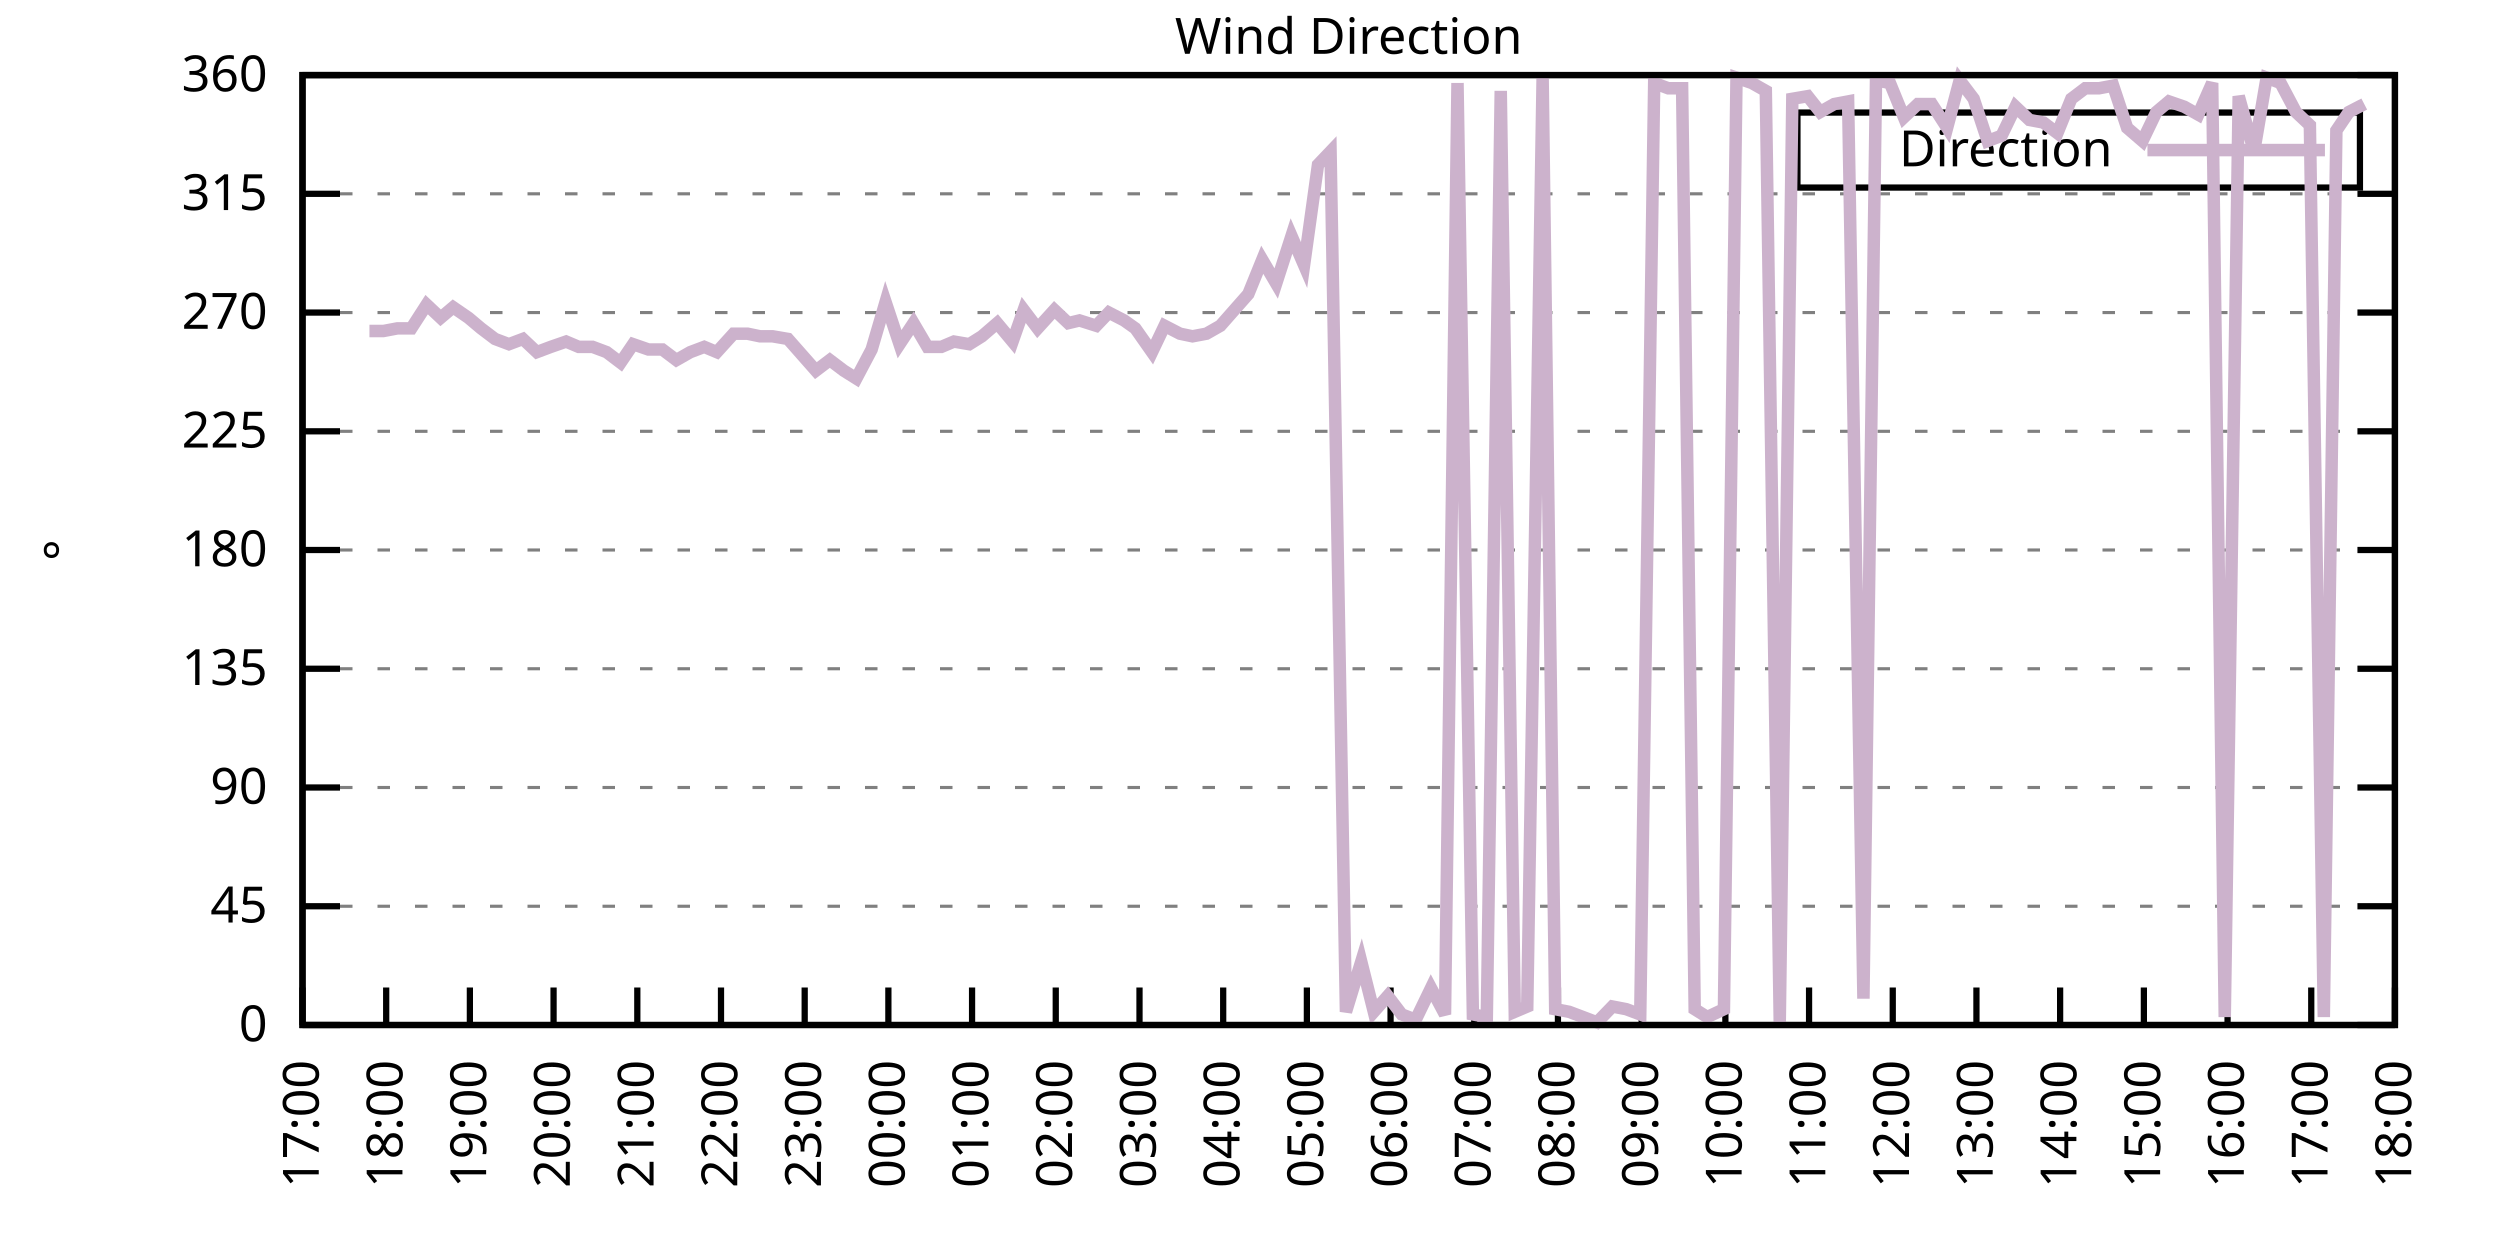
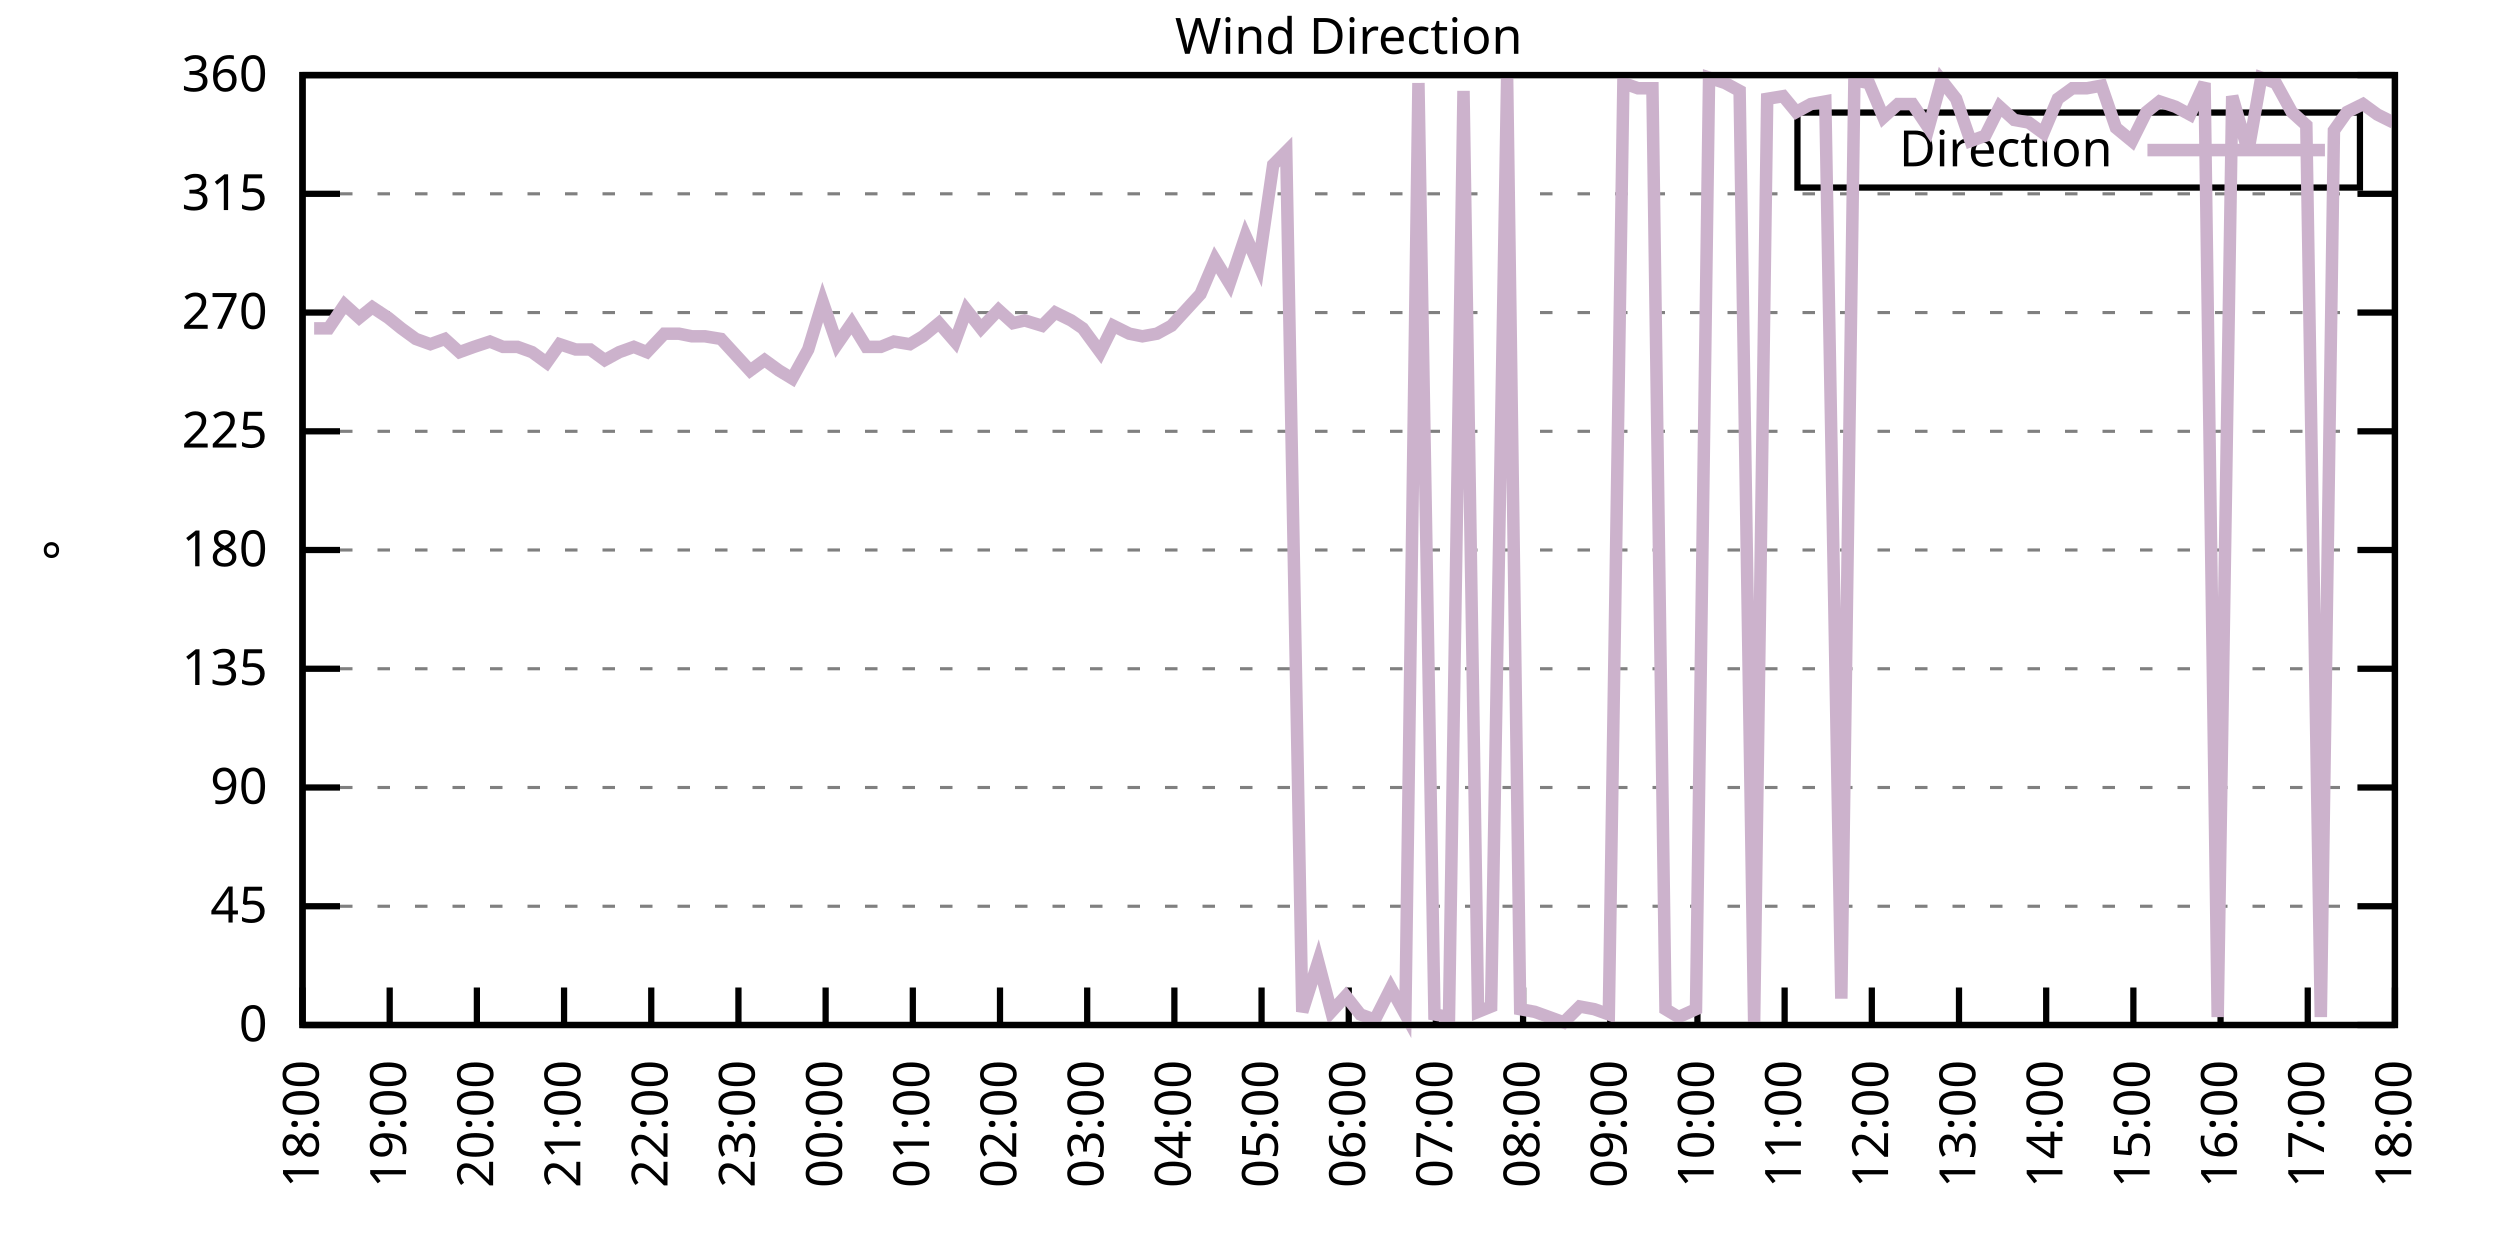
<svg xmlns="http://www.w3.org/2000/svg" xmlns:xlink="http://www.w3.org/1999/xlink" width="400" height="200" viewBox="0 0 400 200">
  <g id="gnuplot_canvas">
    <rect x="0" y="0" width="400" height="200" fill="none" />
    <defs>
      <circle id="gpDot" r="0.5" stroke-width="0.5" stroke="currentColor" />
      <path id="gpPt0" stroke-width="0.333" stroke="currentColor" d="M-1,0 h2 M0,-1 v2" />
      <path id="gpPt1" stroke-width="0.333" stroke="currentColor" d="M-1,-1 L1,1 M1,-1 L-1,1" />
      <path id="gpPt2" stroke-width="0.333" stroke="currentColor" d="M-1,0 L1,0 M0,-1 L0,1 M-1,-1 L1,1 M-1,1 L1,-1" />
      <rect id="gpPt3" stroke-width="0.333" stroke="currentColor" x="-1" y="-1" width="2" height="2" />
      <rect id="gpPt4" stroke-width="0.333" stroke="currentColor" fill="currentColor" x="-1" y="-1" width="2" height="2" />
      <circle id="gpPt5" stroke-width="0.333" stroke="currentColor" cx="0" cy="0" r="1" />
      <use xlink:href="#gpPt5" id="gpPt6" fill="currentColor" stroke="none" />
      <path id="gpPt7" stroke-width="0.333" stroke="currentColor" d="M0,-1.33 L-1.33,0.67 L1.33,0.67 z" />
      <use xlink:href="#gpPt7" id="gpPt8" fill="currentColor" stroke="none" />
      <use xlink:href="#gpPt7" id="gpPt9" stroke="currentColor" transform="rotate(180)" />
      <use xlink:href="#gpPt9" id="gpPt10" fill="currentColor" stroke="none" />
      <use xlink:href="#gpPt3" id="gpPt11" stroke="currentColor" transform="rotate(45)" />
      <use xlink:href="#gpPt11" id="gpPt12" fill="currentColor" stroke="none" />
      <path id="gpPt13" stroke-width="0.333" stroke="currentColor" d="M0,1.330 L1.265,0.411 L0.782,-1.067 L-0.782,-1.076 L-1.265,0.411 z" />
      <use xlink:href="#gpPt13" id="gpPt14" fill="currentColor" stroke="none" />
      <filter id="textbox" filterUnits="objectBoundingBox" x="0" y="0" height="1" width="1">
        <feFlood flood-color="white" flood-opacity="1" result="bgnd" />
        <feComposite in="SourceGraphic" in2="bgnd" operator="atop" />
      </filter>
      <filter id="greybox" filterUnits="objectBoundingBox" x="0" y="0" height="1" width="1">
        <feFlood flood-color="lightgrey" flood-opacity="1" result="grey" />
        <feComposite in="SourceGraphic" in2="grey" operator="atop" />
      </filter>
    </defs>
    <g fill="none" color="white" stroke="currentColor" stroke-width="1.00" stroke-linecap="butt" stroke-linejoin="miter">
</g>
    <g fill="none" color="black" stroke="currentColor" stroke-width="1.00" stroke-linecap="butt" stroke-linejoin="miter">
      <g stroke="none" shape-rendering="crispEdges">
        <polygon fill="rgb(255, 255, 255)" points="48.40,164.00 383.18,164.00 383.18,12.02 48.40,12.02 " />
      </g>
    </g>
    <g fill="none" color="black" stroke="currentColor" stroke-width="1.00" stroke-linecap="butt" stroke-linejoin="miter">
</g>
    <g fill="none" color="black" stroke="black" stroke-width="0.50" stroke-linecap="butt" stroke-linejoin="miter">
</g>
    <g fill="none" color="gray" stroke="currentColor" stroke-width="0.50" stroke-linecap="butt" stroke-linejoin="miter">
      <path stroke="gray" stroke-dasharray="2,4" class="gridline" d="M48.40,164.00 L383.19,164.00  " />
    </g>
    <g fill="none" color="gray" stroke="gray" stroke-width="1.00" stroke-linecap="butt" stroke-linejoin="miter">
</g>
    <g fill="none" color="black" stroke="currentColor" stroke-width="1.00" stroke-linecap="butt" stroke-linejoin="miter">
      <path stroke="black" d="M48.40,164.00 L54.40,164.00 M383.19,164.00 L377.19,164.00  " />
      <g transform="translate(42.80,166.60)" stroke="none" fill="black" font-family="Sans" font-size="8.00" text-anchor="end">
        <text>
          <tspan font-family="Sans"> 0</tspan>
        </text>
      </g>
    </g>
    <g fill="none" color="black" stroke="currentColor" stroke-width="1.00" stroke-linecap="butt" stroke-linejoin="miter">
</g>
    <g fill="none" color="black" stroke="black" stroke-width="0.50" stroke-linecap="butt" stroke-linejoin="miter">
</g>
    <g fill="none" color="gray" stroke="currentColor" stroke-width="0.50" stroke-linecap="butt" stroke-linejoin="miter">
      <path stroke="gray" stroke-dasharray="2,4" class="gridline" d="M48.40,145.00 L383.19,145.00  " />
    </g>
    <g fill="none" color="gray" stroke="gray" stroke-width="1.00" stroke-linecap="butt" stroke-linejoin="miter">
</g>
    <g fill="none" color="black" stroke="currentColor" stroke-width="1.00" stroke-linecap="butt" stroke-linejoin="miter">
      <path stroke="black" d="M48.40,145.00 L54.40,145.00 M383.19,145.00 L377.19,145.00  " />
      <g transform="translate(42.80,147.60)" stroke="none" fill="black" font-family="Sans" font-size="8.00" text-anchor="end">
        <text>
          <tspan font-family="Sans"> 45</tspan>
        </text>
      </g>
    </g>
    <g fill="none" color="black" stroke="currentColor" stroke-width="1.00" stroke-linecap="butt" stroke-linejoin="miter">
</g>
    <g fill="none" color="black" stroke="black" stroke-width="0.50" stroke-linecap="butt" stroke-linejoin="miter">
</g>
    <g fill="none" color="gray" stroke="currentColor" stroke-width="0.50" stroke-linecap="butt" stroke-linejoin="miter">
      <path stroke="gray" stroke-dasharray="2,4" class="gridline" d="M48.40,126.00 L383.19,126.00  " />
    </g>
    <g fill="none" color="gray" stroke="gray" stroke-width="1.00" stroke-linecap="butt" stroke-linejoin="miter">
</g>
    <g fill="none" color="black" stroke="currentColor" stroke-width="1.00" stroke-linecap="butt" stroke-linejoin="miter">
      <path stroke="black" d="M48.40,126.00 L54.40,126.00 M383.19,126.00 L377.19,126.00  " />
      <g transform="translate(42.80,128.60)" stroke="none" fill="black" font-family="Sans" font-size="8.00" text-anchor="end">
        <text>
          <tspan font-family="Sans"> 90</tspan>
        </text>
      </g>
    </g>
    <g fill="none" color="black" stroke="currentColor" stroke-width="1.00" stroke-linecap="butt" stroke-linejoin="miter">
</g>
    <g fill="none" color="black" stroke="black" stroke-width="0.50" stroke-linecap="butt" stroke-linejoin="miter">
</g>
    <g fill="none" color="gray" stroke="currentColor" stroke-width="0.50" stroke-linecap="butt" stroke-linejoin="miter">
      <path stroke="gray" stroke-dasharray="2,4" class="gridline" d="M48.40,107.00 L383.19,107.00  " />
    </g>
    <g fill="none" color="gray" stroke="gray" stroke-width="1.00" stroke-linecap="butt" stroke-linejoin="miter">
</g>
    <g fill="none" color="black" stroke="currentColor" stroke-width="1.00" stroke-linecap="butt" stroke-linejoin="miter">
      <path stroke="black" d="M48.40,107.00 L54.40,107.00 M383.19,107.00 L377.19,107.00  " />
      <g transform="translate(42.80,109.60)" stroke="none" fill="black" font-family="Sans" font-size="8.00" text-anchor="end">
        <text>
          <tspan font-family="Sans"> 135</tspan>
        </text>
      </g>
    </g>
    <g fill="none" color="black" stroke="currentColor" stroke-width="1.00" stroke-linecap="butt" stroke-linejoin="miter">
</g>
    <g fill="none" color="black" stroke="black" stroke-width="0.50" stroke-linecap="butt" stroke-linejoin="miter">
</g>
    <g fill="none" color="gray" stroke="currentColor" stroke-width="0.50" stroke-linecap="butt" stroke-linejoin="miter">
      <path stroke="gray" stroke-dasharray="2,4" class="gridline" d="M48.40,88.00 L383.19,88.00  " />
    </g>
    <g fill="none" color="gray" stroke="gray" stroke-width="1.00" stroke-linecap="butt" stroke-linejoin="miter">
</g>
    <g fill="none" color="black" stroke="currentColor" stroke-width="1.00" stroke-linecap="butt" stroke-linejoin="miter">
      <path stroke="black" d="M48.40,88.00 L54.40,88.00 M383.19,88.00 L377.19,88.00  " />
      <g transform="translate(42.80,90.60)" stroke="none" fill="black" font-family="Sans" font-size="8.00" text-anchor="end">
        <text>
          <tspan font-family="Sans"> 180</tspan>
        </text>
      </g>
    </g>
    <g fill="none" color="black" stroke="currentColor" stroke-width="1.00" stroke-linecap="butt" stroke-linejoin="miter">
</g>
    <g fill="none" color="black" stroke="black" stroke-width="0.50" stroke-linecap="butt" stroke-linejoin="miter">
</g>
    <g fill="none" color="gray" stroke="currentColor" stroke-width="0.50" stroke-linecap="butt" stroke-linejoin="miter">
      <path stroke="gray" stroke-dasharray="2,4" class="gridline" d="M48.40,69.01 L383.19,69.01  " />
    </g>
    <g fill="none" color="gray" stroke="gray" stroke-width="1.00" stroke-linecap="butt" stroke-linejoin="miter">
</g>
    <g fill="none" color="black" stroke="currentColor" stroke-width="1.00" stroke-linecap="butt" stroke-linejoin="miter">
      <path stroke="black" d="M48.40,69.01 L54.40,69.01 M383.19,69.01 L377.19,69.01  " />
      <g transform="translate(42.80,71.61)" stroke="none" fill="black" font-family="Sans" font-size="8.00" text-anchor="end">
        <text>
          <tspan font-family="Sans"> 225</tspan>
        </text>
      </g>
    </g>
    <g fill="none" color="black" stroke="currentColor" stroke-width="1.00" stroke-linecap="butt" stroke-linejoin="miter">
</g>
    <g fill="none" color="black" stroke="black" stroke-width="0.50" stroke-linecap="butt" stroke-linejoin="miter">
</g>
    <g fill="none" color="gray" stroke="currentColor" stroke-width="0.50" stroke-linecap="butt" stroke-linejoin="miter">
      <path stroke="gray" stroke-dasharray="2,4" class="gridline" d="M48.40,50.01 L383.19,50.01  " />
    </g>
    <g fill="none" color="gray" stroke="gray" stroke-width="1.00" stroke-linecap="butt" stroke-linejoin="miter">
</g>
    <g fill="none" color="black" stroke="currentColor" stroke-width="1.00" stroke-linecap="butt" stroke-linejoin="miter">
      <path stroke="black" d="M48.40,50.01 L54.40,50.01 M383.19,50.01 L377.19,50.01  " />
      <g transform="translate(42.80,52.61)" stroke="none" fill="black" font-family="Sans" font-size="8.00" text-anchor="end">
        <text>
          <tspan font-family="Sans"> 270</tspan>
        </text>
      </g>
    </g>
    <g fill="none" color="black" stroke="currentColor" stroke-width="1.00" stroke-linecap="butt" stroke-linejoin="miter">
</g>
    <g fill="none" color="black" stroke="black" stroke-width="0.50" stroke-linecap="butt" stroke-linejoin="miter">
</g>
    <g fill="none" color="gray" stroke="currentColor" stroke-width="0.50" stroke-linecap="butt" stroke-linejoin="miter">
      <path stroke="gray" stroke-dasharray="2,4" class="gridline" d="M48.40,31.01 L383.19,31.01  " />
    </g>
    <g fill="none" color="gray" stroke="gray" stroke-width="1.00" stroke-linecap="butt" stroke-linejoin="miter">
</g>
    <g fill="none" color="black" stroke="currentColor" stroke-width="1.00" stroke-linecap="butt" stroke-linejoin="miter">
      <path stroke="black" d="M48.40,31.01 L54.40,31.01 M383.19,31.01 L377.19,31.01  " />
      <g transform="translate(42.80,33.61)" stroke="none" fill="black" font-family="Sans" font-size="8.00" text-anchor="end">
        <text>
          <tspan font-family="Sans"> 315</tspan>
        </text>
      </g>
    </g>
    <g fill="none" color="black" stroke="currentColor" stroke-width="1.00" stroke-linecap="butt" stroke-linejoin="miter">
</g>
    <g fill="none" color="black" stroke="black" stroke-width="0.50" stroke-linecap="butt" stroke-linejoin="miter">
</g>
    <g fill="none" color="gray" stroke="currentColor" stroke-width="0.50" stroke-linecap="butt" stroke-linejoin="miter">
      <path stroke="gray" stroke-dasharray="2,4" class="gridline" d="M48.40,12.01 L383.19,12.01  " />
    </g>
    <g fill="none" color="gray" stroke="gray" stroke-width="1.00" stroke-linecap="butt" stroke-linejoin="miter">
</g>
    <g fill="none" color="black" stroke="currentColor" stroke-width="1.00" stroke-linecap="butt" stroke-linejoin="miter">
      <path stroke="black" d="M48.40,12.01 L54.40,12.01 M383.19,12.01 L377.19,12.01  " />
      <g transform="translate(42.80,14.61)" stroke="none" fill="black" font-family="Sans" font-size="8.00" text-anchor="end">
        <text>
          <tspan font-family="Sans"> 360</tspan>
        </text>
      </g>
    </g>
    <g fill="none" color="black" stroke="currentColor" stroke-width="1.00" stroke-linecap="butt" stroke-linejoin="miter">
      <path stroke="black" d="M48.40,164.00 L48.40,158.00  " />
      <g transform="translate(51.00,169.60) rotate(270.00)" stroke="none" fill="black" font-family="Sans" font-size="8.00" text-anchor="end">
        <text>
-           <tspan font-family="Sans">17:00</tspan>
-         </text>
-       </g>
-     </g>
-     <g fill="none" color="black" stroke="currentColor" stroke-width="1.00" stroke-linecap="butt" stroke-linejoin="miter">
-       <path stroke="black" d="M61.79,164.00 L61.79,158.00  " />
-       <g transform="translate(64.39,169.60) rotate(270.00)" stroke="none" fill="black" font-family="Sans" font-size="8.00" text-anchor="end">
-         <text>
          <tspan font-family="Sans">18:00</tspan>
        </text>
      </g>
    </g>
    <g fill="none" color="black" stroke="currentColor" stroke-width="1.00" stroke-linecap="butt" stroke-linejoin="miter">
-       <path stroke="black" d="M75.18,164.00 L75.18,158.00  " />
-       <g transform="translate(77.78,169.60) rotate(270.00)" stroke="none" fill="black" font-family="Sans" font-size="8.00" text-anchor="end">
+       <path stroke="black" d="M62.35,164.00 L62.35,158.00  " />
+       <g transform="translate(64.95,169.60) rotate(270.00)" stroke="none" fill="black" font-family="Sans" font-size="8.00" text-anchor="end">
        <text>
          <tspan font-family="Sans">19:00</tspan>
        </text>
      </g>
    </g>
    <g fill="none" color="black" stroke="currentColor" stroke-width="1.00" stroke-linecap="butt" stroke-linejoin="miter">
-       <path stroke="black" d="M88.57,164.00 L88.57,158.00  " />
-       <g transform="translate(91.17,169.60) rotate(270.00)" stroke="none" fill="black" font-family="Sans" font-size="8.00" text-anchor="end">
+       <path stroke="black" d="M76.30,164.00 L76.30,158.00  " />
+       <g transform="translate(78.90,169.60) rotate(270.00)" stroke="none" fill="black" font-family="Sans" font-size="8.00" text-anchor="end">
        <text>
          <tspan font-family="Sans">20:00</tspan>
        </text>
      </g>
    </g>
    <g fill="none" color="black" stroke="currentColor" stroke-width="1.00" stroke-linecap="butt" stroke-linejoin="miter">
-       <path stroke="black" d="M101.97,164.00 L101.97,158.00  " />
-       <g transform="translate(104.57,169.60) rotate(270.00)" stroke="none" fill="black" font-family="Sans" font-size="8.00" text-anchor="end">
+       <path stroke="black" d="M90.25,164.00 L90.25,158.00  " />
+       <g transform="translate(92.85,169.60) rotate(270.00)" stroke="none" fill="black" font-family="Sans" font-size="8.00" text-anchor="end">
        <text>
          <tspan font-family="Sans">21:00</tspan>
        </text>
      </g>
    </g>
    <g fill="none" color="black" stroke="currentColor" stroke-width="1.00" stroke-linecap="butt" stroke-linejoin="miter">
-       <path stroke="black" d="M115.36,164.00 L115.36,158.00  " />
-       <g transform="translate(117.96,169.60) rotate(270.00)" stroke="none" fill="black" font-family="Sans" font-size="8.00" text-anchor="end">
+       <path stroke="black" d="M104.20,164.00 L104.20,158.00  " />
+       <g transform="translate(106.80,169.60) rotate(270.00)" stroke="none" fill="black" font-family="Sans" font-size="8.00" text-anchor="end">
        <text>
          <tspan font-family="Sans">22:00</tspan>
        </text>
      </g>
    </g>
    <g fill="none" color="black" stroke="currentColor" stroke-width="1.00" stroke-linecap="butt" stroke-linejoin="miter">
-       <path stroke="black" d="M128.75,164.00 L128.75,158.00  " />
-       <g transform="translate(131.35,169.60) rotate(270.00)" stroke="none" fill="black" font-family="Sans" font-size="8.00" text-anchor="end">
+       <path stroke="black" d="M118.15,164.00 L118.15,158.00  " />
+       <g transform="translate(120.75,169.60) rotate(270.00)" stroke="none" fill="black" font-family="Sans" font-size="8.00" text-anchor="end">
        <text>
          <tspan font-family="Sans">23:00</tspan>
        </text>
      </g>
    </g>
    <g fill="none" color="black" stroke="currentColor" stroke-width="1.00" stroke-linecap="butt" stroke-linejoin="miter">
-       <path stroke="black" d="M142.14,164.00 L142.14,158.00  " />
-       <g transform="translate(144.74,169.60) rotate(270.00)" stroke="none" fill="black" font-family="Sans" font-size="8.00" text-anchor="end">
+       <path stroke="black" d="M132.10,164.00 L132.10,158.00  " />
+       <g transform="translate(134.70,169.60) rotate(270.00)" stroke="none" fill="black" font-family="Sans" font-size="8.00" text-anchor="end">
        <text>
          <tspan font-family="Sans">00:00</tspan>
        </text>
      </g>
    </g>
    <g fill="none" color="black" stroke="currentColor" stroke-width="1.00" stroke-linecap="butt" stroke-linejoin="miter">
-       <path stroke="black" d="M155.53,164.00 L155.53,158.00  " />
-       <g transform="translate(158.13,169.60) rotate(270.00)" stroke="none" fill="black" font-family="Sans" font-size="8.00" text-anchor="end">
+       <path stroke="black" d="M146.05,164.00 L146.05,158.00  " />
+       <g transform="translate(148.65,169.60) rotate(270.00)" stroke="none" fill="black" font-family="Sans" font-size="8.00" text-anchor="end">
        <text>
          <tspan font-family="Sans">01:00</tspan>
        </text>
      </g>
    </g>
    <g fill="none" color="black" stroke="currentColor" stroke-width="1.00" stroke-linecap="butt" stroke-linejoin="miter">
-       <path stroke="black" d="M168.92,164.00 L168.92,158.00  " />
-       <g transform="translate(171.52,169.60) rotate(270.00)" stroke="none" fill="black" font-family="Sans" font-size="8.00" text-anchor="end">
+       <path stroke="black" d="M160.00,164.00 L160.00,158.00  " />
+       <g transform="translate(162.60,169.60) rotate(270.00)" stroke="none" fill="black" font-family="Sans" font-size="8.00" text-anchor="end">
        <text>
          <tspan font-family="Sans">02:00</tspan>
        </text>
      </g>
    </g>
    <g fill="none" color="black" stroke="currentColor" stroke-width="1.00" stroke-linecap="butt" stroke-linejoin="miter">
-       <path stroke="black" d="M182.32,164.00 L182.32,158.00  " />
-       <g transform="translate(184.92,169.60) rotate(270.00)" stroke="none" fill="black" font-family="Sans" font-size="8.00" text-anchor="end">
+       <path stroke="black" d="M173.95,164.00 L173.95,158.00  " />
+       <g transform="translate(176.55,169.60) rotate(270.00)" stroke="none" fill="black" font-family="Sans" font-size="8.00" text-anchor="end">
        <text>
          <tspan font-family="Sans">03:00</tspan>
        </text>
      </g>
    </g>
    <g fill="none" color="black" stroke="currentColor" stroke-width="1.00" stroke-linecap="butt" stroke-linejoin="miter">
-       <path stroke="black" d="M195.71,164.00 L195.71,158.00  " />
-       <g transform="translate(198.31,169.60) rotate(270.00)" stroke="none" fill="black" font-family="Sans" font-size="8.00" text-anchor="end">
+       <path stroke="black" d="M187.90,164.00 L187.90,158.00  " />
+       <g transform="translate(190.50,169.60) rotate(270.00)" stroke="none" fill="black" font-family="Sans" font-size="8.00" text-anchor="end">
        <text>
          <tspan font-family="Sans">04:00</tspan>
        </text>
      </g>
    </g>
    <g fill="none" color="black" stroke="currentColor" stroke-width="1.00" stroke-linecap="butt" stroke-linejoin="miter">
-       <path stroke="black" d="M209.10,164.00 L209.10,158.00  " />
-       <g transform="translate(211.70,169.60) rotate(270.00)" stroke="none" fill="black" font-family="Sans" font-size="8.00" text-anchor="end">
+       <path stroke="black" d="M201.85,164.00 L201.85,158.00  " />
+       <g transform="translate(204.45,169.60) rotate(270.00)" stroke="none" fill="black" font-family="Sans" font-size="8.00" text-anchor="end">
        <text>
          <tspan font-family="Sans">05:00</tspan>
        </text>
      </g>
    </g>
    <g fill="none" color="black" stroke="currentColor" stroke-width="1.00" stroke-linecap="butt" stroke-linejoin="miter">
-       <path stroke="black" d="M222.49,164.00 L222.49,158.00  " />
-       <g transform="translate(225.09,169.60) rotate(270.00)" stroke="none" fill="black" font-family="Sans" font-size="8.00" text-anchor="end">
+       <path stroke="black" d="M215.80,164.00 L215.80,158.00  " />
+       <g transform="translate(218.40,169.60) rotate(270.00)" stroke="none" fill="black" font-family="Sans" font-size="8.00" text-anchor="end">
        <text>
          <tspan font-family="Sans">06:00</tspan>
        </text>
      </g>
    </g>
    <g fill="none" color="black" stroke="currentColor" stroke-width="1.00" stroke-linecap="butt" stroke-linejoin="miter">
-       <path stroke="black" d="M235.88,164.00 L235.88,158.00  " />
-       <g transform="translate(238.48,169.60) rotate(270.00)" stroke="none" fill="black" font-family="Sans" font-size="8.00" text-anchor="end">
+       <path stroke="black" d="M229.74,164.00 L229.74,158.00  " />
+       <g transform="translate(232.34,169.60) rotate(270.00)" stroke="none" fill="black" font-family="Sans" font-size="8.00" text-anchor="end">
        <text>
          <tspan font-family="Sans">07:00</tspan>
        </text>
      </g>
    </g>
    <g fill="none" color="black" stroke="currentColor" stroke-width="1.00" stroke-linecap="butt" stroke-linejoin="miter">
-       <path stroke="black" d="M249.27,164.00 L249.27,158.00  " />
-       <g transform="translate(251.87,169.60) rotate(270.00)" stroke="none" fill="black" font-family="Sans" font-size="8.00" text-anchor="end">
+       <path stroke="black" d="M243.69,164.00 L243.69,158.00  " />
+       <g transform="translate(246.29,169.60) rotate(270.00)" stroke="none" fill="black" font-family="Sans" font-size="8.00" text-anchor="end">
        <text>
          <tspan font-family="Sans">08:00</tspan>
        </text>
      </g>
    </g>
    <g fill="none" color="black" stroke="currentColor" stroke-width="1.00" stroke-linecap="butt" stroke-linejoin="miter">
-       <path stroke="black" d="M262.67,164.00 L262.67,158.00  " />
-       <g transform="translate(265.27,169.60) rotate(270.00)" stroke="none" fill="black" font-family="Sans" font-size="8.00" text-anchor="end">
+       <path stroke="black" d="M257.64,164.00 L257.64,158.00  " />
+       <g transform="translate(260.24,169.60) rotate(270.00)" stroke="none" fill="black" font-family="Sans" font-size="8.00" text-anchor="end">
        <text>
          <tspan font-family="Sans">09:00</tspan>
        </text>
      </g>
    </g>
    <g fill="none" color="black" stroke="currentColor" stroke-width="1.00" stroke-linecap="butt" stroke-linejoin="miter">
-       <path stroke="black" d="M276.06,164.00 L276.06,158.00  " />
-       <g transform="translate(278.66,169.60) rotate(270.00)" stroke="none" fill="black" font-family="Sans" font-size="8.00" text-anchor="end">
+       <path stroke="black" d="M271.59,164.00 L271.59,158.00  " />
+       <g transform="translate(274.19,169.60) rotate(270.00)" stroke="none" fill="black" font-family="Sans" font-size="8.00" text-anchor="end">
        <text>
          <tspan font-family="Sans">10:00</tspan>
        </text>
      </g>
    </g>
    <g fill="none" color="black" stroke="currentColor" stroke-width="1.00" stroke-linecap="butt" stroke-linejoin="miter">
-       <path stroke="black" d="M289.45,164.00 L289.45,158.00  " />
-       <g transform="translate(292.05,169.60) rotate(270.00)" stroke="none" fill="black" font-family="Sans" font-size="8.00" text-anchor="end">
+       <path stroke="black" d="M285.54,164.00 L285.54,158.00  " />
+       <g transform="translate(288.14,169.60) rotate(270.00)" stroke="none" fill="black" font-family="Sans" font-size="8.00" text-anchor="end">
        <text>
          <tspan font-family="Sans">11:00</tspan>
        </text>
      </g>
    </g>
    <g fill="none" color="black" stroke="currentColor" stroke-width="1.00" stroke-linecap="butt" stroke-linejoin="miter">
-       <path stroke="black" d="M302.84,164.00 L302.84,158.00  " />
-       <g transform="translate(305.44,169.60) rotate(270.00)" stroke="none" fill="black" font-family="Sans" font-size="8.00" text-anchor="end">
+       <path stroke="black" d="M299.49,164.00 L299.49,158.00  " />
+       <g transform="translate(302.09,169.60) rotate(270.00)" stroke="none" fill="black" font-family="Sans" font-size="8.00" text-anchor="end">
        <text>
          <tspan font-family="Sans">12:00</tspan>
        </text>
      </g>
    </g>
    <g fill="none" color="black" stroke="currentColor" stroke-width="1.00" stroke-linecap="butt" stroke-linejoin="miter">
-       <path stroke="black" d="M316.23,164.00 L316.23,158.00  " />
-       <g transform="translate(318.83,169.60) rotate(270.00)" stroke="none" fill="black" font-family="Sans" font-size="8.00" text-anchor="end">
+       <path stroke="black" d="M313.44,164.00 L313.44,158.00  " />
+       <g transform="translate(316.04,169.60) rotate(270.00)" stroke="none" fill="black" font-family="Sans" font-size="8.00" text-anchor="end">
        <text>
          <tspan font-family="Sans">13:00</tspan>
        </text>
      </g>
    </g>
    <g fill="none" color="black" stroke="currentColor" stroke-width="1.00" stroke-linecap="butt" stroke-linejoin="miter">
-       <path stroke="black" d="M329.62,164.00 L329.62,158.00  " />
-       <g transform="translate(332.22,169.60) rotate(270.00)" stroke="none" fill="black" font-family="Sans" font-size="8.00" text-anchor="end">
+       <path stroke="black" d="M327.39,164.00 L327.39,158.00  " />
+       <g transform="translate(329.99,169.60) rotate(270.00)" stroke="none" fill="black" font-family="Sans" font-size="8.00" text-anchor="end">
        <text>
          <tspan font-family="Sans">14:00</tspan>
        </text>
      </g>
    </g>
    <g fill="none" color="black" stroke="currentColor" stroke-width="1.00" stroke-linecap="butt" stroke-linejoin="miter">
-       <path stroke="black" d="M343.02,164.00 L343.02,158.00  " />
-       <g transform="translate(345.62,169.60) rotate(270.00)" stroke="none" fill="black" font-family="Sans" font-size="8.00" text-anchor="end">
+       <path stroke="black" d="M341.34,164.00 L341.34,158.00  " />
+       <g transform="translate(343.94,169.60) rotate(270.00)" stroke="none" fill="black" font-family="Sans" font-size="8.00" text-anchor="end">
        <text>
          <tspan font-family="Sans">15:00</tspan>
        </text>
      </g>
    </g>
    <g fill="none" color="black" stroke="currentColor" stroke-width="1.00" stroke-linecap="butt" stroke-linejoin="miter">
-       <path stroke="black" d="M356.41,164.00 L356.41,158.00  " />
-       <g transform="translate(359.01,169.60) rotate(270.00)" stroke="none" fill="black" font-family="Sans" font-size="8.00" text-anchor="end">
+       <path stroke="black" d="M355.29,164.00 L355.29,158.00  " />
+       <g transform="translate(357.89,169.60) rotate(270.00)" stroke="none" fill="black" font-family="Sans" font-size="8.00" text-anchor="end">
        <text>
          <tspan font-family="Sans">16:00</tspan>
        </text>
      </g>
    </g>
    <g fill="none" color="black" stroke="currentColor" stroke-width="1.00" stroke-linecap="butt" stroke-linejoin="miter">
-       <path stroke="black" d="M369.80,164.00 L369.80,158.00  " />
-       <g transform="translate(372.40,169.60) rotate(270.00)" stroke="none" fill="black" font-family="Sans" font-size="8.00" text-anchor="end">
+       <path stroke="black" d="M369.24,164.00 L369.24,158.00  " />
+       <g transform="translate(371.84,169.60) rotate(270.00)" stroke="none" fill="black" font-family="Sans" font-size="8.00" text-anchor="end">
        <text>
          <tspan font-family="Sans">17:00</tspan>
        </text>
      </g>
    </g>
    <g fill="none" color="black" stroke="currentColor" stroke-width="1.00" stroke-linecap="butt" stroke-linejoin="miter">
      <path stroke="black" d="M383.19,164.00 L383.19,158.00  " />
      <g transform="translate(385.79,169.60) rotate(270.00)" stroke="none" fill="black" font-family="Sans" font-size="8.00" text-anchor="end">
        <text>
          <tspan font-family="Sans">18:00</tspan>
        </text>
      </g>
    </g>
    <g fill="none" color="black" stroke="currentColor" stroke-width="1.00" stroke-linecap="butt" stroke-linejoin="miter">
</g>
    <g fill="none" color="black" stroke="currentColor" stroke-width="1.00" stroke-linecap="butt" stroke-linejoin="miter">
      <path stroke="black" d="M48.40,12.01 L48.40,164.00 L383.19,164.00 L383.19,12.01 L48.40,12.01 Z  " />
    </g>
    <g fill="none" color="black" stroke="currentColor" stroke-width="1.00" stroke-linecap="butt" stroke-linejoin="miter">
</g>
    <g fill="none" color="black" stroke="currentColor" stroke-width="1.00" stroke-linecap="butt" stroke-linejoin="miter">
      <path stroke="black" d="M287.59,30.01 L287.59,18.01 L377.59,18.01 L377.59,30.01 L287.59,30.01 Z  " />
    </g>
    <g id="Wind_direction_plot_1">
      <g fill="none" color="white" stroke="black" stroke-width="2.00" stroke-linecap="butt" stroke-linejoin="miter">
</g>
      <g fill="none" color="black" stroke="currentColor" stroke-width="2.00" stroke-linecap="butt" stroke-linejoin="miter">
        <g transform="translate(337.99,26.61)" stroke="none" fill="black" font-family="Sans" font-size="8.00" text-anchor="end">
          <text>
            <tspan font-family="Sans">Direction</tspan>
          </text>
        </g>
      </g>
      <g fill="none" color="black" stroke="currentColor" stroke-width="2.00" stroke-linecap="butt" stroke-linejoin="miter">
-         <path stroke="rgb(204, 178, 204)" d="M343.59,24.01 L371.99,24.01 M59.11,52.96 L61.35,52.96 L63.58,52.54 L65.81,52.54 L68.26,48.74 L70.50,50.85   L72.50,49.16 L74.96,50.85 L76.97,52.54 L79.20,54.23 L81.43,55.07 L83.66,54.23 L85.90,56.34 L88.13,55.50   L90.58,54.65 L92.59,55.50 L94.82,55.50 L97.06,56.34 L99.29,58.03 L101.30,55.07 L103.75,55.92 L105.98,55.92   L108.22,57.61 L110.45,56.34 L112.68,55.50 L114.69,56.34 L117.37,53.39 L119.60,53.39 L121.61,53.81 L123.62,53.81   L126.07,54.23 L128.30,56.76 L130.54,59.30 L132.77,57.61 L135.00,59.30 L137.01,60.56 L139.46,55.92 L141.69,48.32   L143.93,55.07 L146.16,51.70 L148.39,55.50 L150.62,55.50 L152.63,54.65 L155.09,55.07 L157.10,53.81 L159.55,51.70   L162.01,54.65 L163.79,49.59 L166.02,52.54 L168.70,49.59 L170.93,51.70 L172.72,51.27 L175.40,52.12 L177.41,50.01   L179.86,51.27 L181.65,52.54 L184.32,56.34 L186.33,52.12 L188.79,53.39 L190.80,53.81 L193.03,53.39 L195.26,52.12   L199.73,47.05 L201.96,41.56 L204.19,45.36 L206.64,37.76 L208.65,42.41 L210.88,26.36 L212.89,24.25 L215.35,161.89   L217.80,153.87 L219.81,161.89 L222.04,159.36 L224.28,162.31 L226.51,163.16 L228.96,158.09 L231.20,162.31 L233.20,13.28   L235.66,162.31 L237.89,162.73 L240.12,14.54 L242.36,161.89 L244.36,161.04 L246.82,12.43 L248.83,161.47 L251.06,161.89   L253.29,162.73 L255.52,163.58 L257.98,161.04 L260.21,161.47 L262.44,162.31 L264.67,13.28 L266.91,14.12 L269.14,14.12   L271.15,161.47 L273.16,162.73 L275.83,161.47 L277.84,12.43 L280.30,13.28 L282.53,14.54 L284.76,163.58 L286.77,15.81   L289.23,15.39 L291.23,17.92 L293.47,16.65 L295.70,16.23 L298.15,159.78 L300.16,12.85 L302.39,13.28 L304.63,18.77   L306.86,16.65 L309.09,16.65 L311.54,20.45 L313.55,12.85 L315.79,15.81 L318.02,22.56 L320.25,21.72 L322.48,17.08   L324.71,19.19 L326.95,19.61 L329.18,21.30 L331.41,15.81 L333.64,14.12 L335.87,14.12 L338.10,13.70 L340.34,20.45   L342.79,22.56 L345.02,17.92 L347.03,16.23 L349.49,17.08 L351.72,18.34 L353.95,13.28 L355.96,162.73 L358.19,15.39   L360.65,24.25 L362.66,12.43 L364.89,13.28 L367.34,17.92 L369.58,20.03 L371.81,162.73 L373.82,20.88 L375.82,17.92   L378.28,16.65  " />
+         <path stroke="rgb(204, 178, 204)" d="M343.59,24.01 L371.99,24.01 M50.26,52.54 L52.58,52.54 L55.14,48.74 L57.47,50.85 L59.56,49.16 L62.12,50.85   L64.21,52.54 L66.53,54.23 L68.86,55.07 L71.18,54.23 L73.51,56.34 L75.83,55.50 L78.39,54.65 L80.48,55.50   L82.81,55.50 L85.13,56.34 L87.46,58.03 L89.55,55.07 L92.11,55.92 L94.43,55.92 L96.76,57.61 L99.08,56.34   L101.41,55.50 L103.50,56.34 L106.29,53.39 L108.62,53.39 L110.71,53.81 L112.80,53.81 L115.36,54.23 L117.68,56.76   L120.01,59.30 L122.33,57.61 L124.66,59.30 L126.75,60.56 L129.31,55.92 L131.63,48.32 L133.96,55.07 L136.28,51.70   L138.61,55.50 L140.93,55.50 L143.02,54.65 L145.58,55.07 L147.67,53.81 L150.23,51.70 L152.79,54.65 L154.65,49.59   L156.97,52.54 L159.76,49.59 L162.09,51.70 L163.95,51.27 L166.74,52.12 L168.83,50.01 L171.39,51.27 L173.25,52.54   L176.04,56.34 L178.13,52.12 L180.69,53.39 L182.78,53.81 L185.11,53.39 L187.43,52.12 L192.08,47.05 L194.41,41.56   L196.73,45.36 L199.29,37.76 L201.38,42.41 L203.71,26.36 L205.80,24.25 L208.36,161.89 L210.91,153.87 L213.01,161.89   L215.33,159.36 L217.65,162.31 L219.98,163.16 L222.54,158.09 L224.86,162.31 L226.95,13.28 L229.51,162.31 L231.84,162.73   L234.16,14.54 L236.49,161.89 L238.58,161.04 L241.14,12.43 L243.23,161.47 L245.55,161.89 L247.88,162.73 L250.20,163.58   L252.76,161.04 L255.09,161.47 L257.41,162.31 L259.74,13.28 L262.06,14.12 L264.39,14.12 L266.48,161.47 L268.57,162.73   L271.36,161.47 L273.45,12.43 L276.01,13.28 L278.34,14.54 L280.66,163.58 L282.75,15.81 L285.31,15.39 L287.40,17.92   L289.73,16.65 L292.05,16.23 L294.61,159.78 L296.70,12.85 L299.03,13.28 L301.35,18.77 L303.68,16.65 L306.00,16.65   L308.56,20.45 L310.65,12.85 L312.98,15.81 L315.30,22.56 L317.63,21.72 L319.95,17.08 L322.28,19.19 L324.60,19.61   L326.93,21.30 L329.25,15.81 L331.58,14.12 L333.90,14.12 L336.23,13.70 L338.55,20.45 L341.11,22.56 L343.43,17.92   L345.53,16.23 L348.08,17.08 L350.41,18.34 L352.73,13.28 L354.83,162.73 L357.15,15.39 L359.71,24.25 L361.80,12.43   L364.13,13.28 L366.68,17.92 L369.01,20.03 L371.33,162.73 L373.43,20.88 L375.52,17.92 L378.08,16.65 L380.40,18.34   L382.96,19.61  " />
      </g>
    </g>
    <g fill="none" color="black" stroke="currentColor" stroke-width="2.00" stroke-linecap="butt" stroke-linejoin="miter">
</g>
    <g fill="none" color="black" stroke="black" stroke-width="1.00" stroke-linecap="butt" stroke-linejoin="miter">
</g>
    <g fill="none" color="black" stroke="currentColor" stroke-width="1.00" stroke-linecap="butt" stroke-linejoin="miter">
      <path stroke="black" d="M48.40,12.01 L48.40,164.00 L383.19,164.00 L383.19,12.01 L48.40,12.01 Z  " />
      <g transform="translate(12.80,88.01) rotate(270.00)" stroke="none" fill="black" font-family="Sans" font-size="8.00" text-anchor="middle">
        <text>
          <tspan font-family="Sans">°</tspan>
        </text>
      </g>
    </g>
    <g fill="none" color="black" stroke="currentColor" stroke-width="1.00" stroke-linecap="butt" stroke-linejoin="miter">
</g>
    <g fill="none" color="black" stroke="currentColor" stroke-width="1.00" stroke-linecap="butt" stroke-linejoin="miter">
      <g transform="translate(215.79,8.61)" stroke="none" fill="black" font-family="Sans" font-size="8.00" text-anchor="middle">
        <text>
          <tspan font-family="Sans">Wind Direction</tspan>
        </text>
      </g>
    </g>
    <g fill="none" color="black" stroke="currentColor" stroke-width="1.00" stroke-linecap="butt" stroke-linejoin="miter">
</g>
  </g>
</svg>
